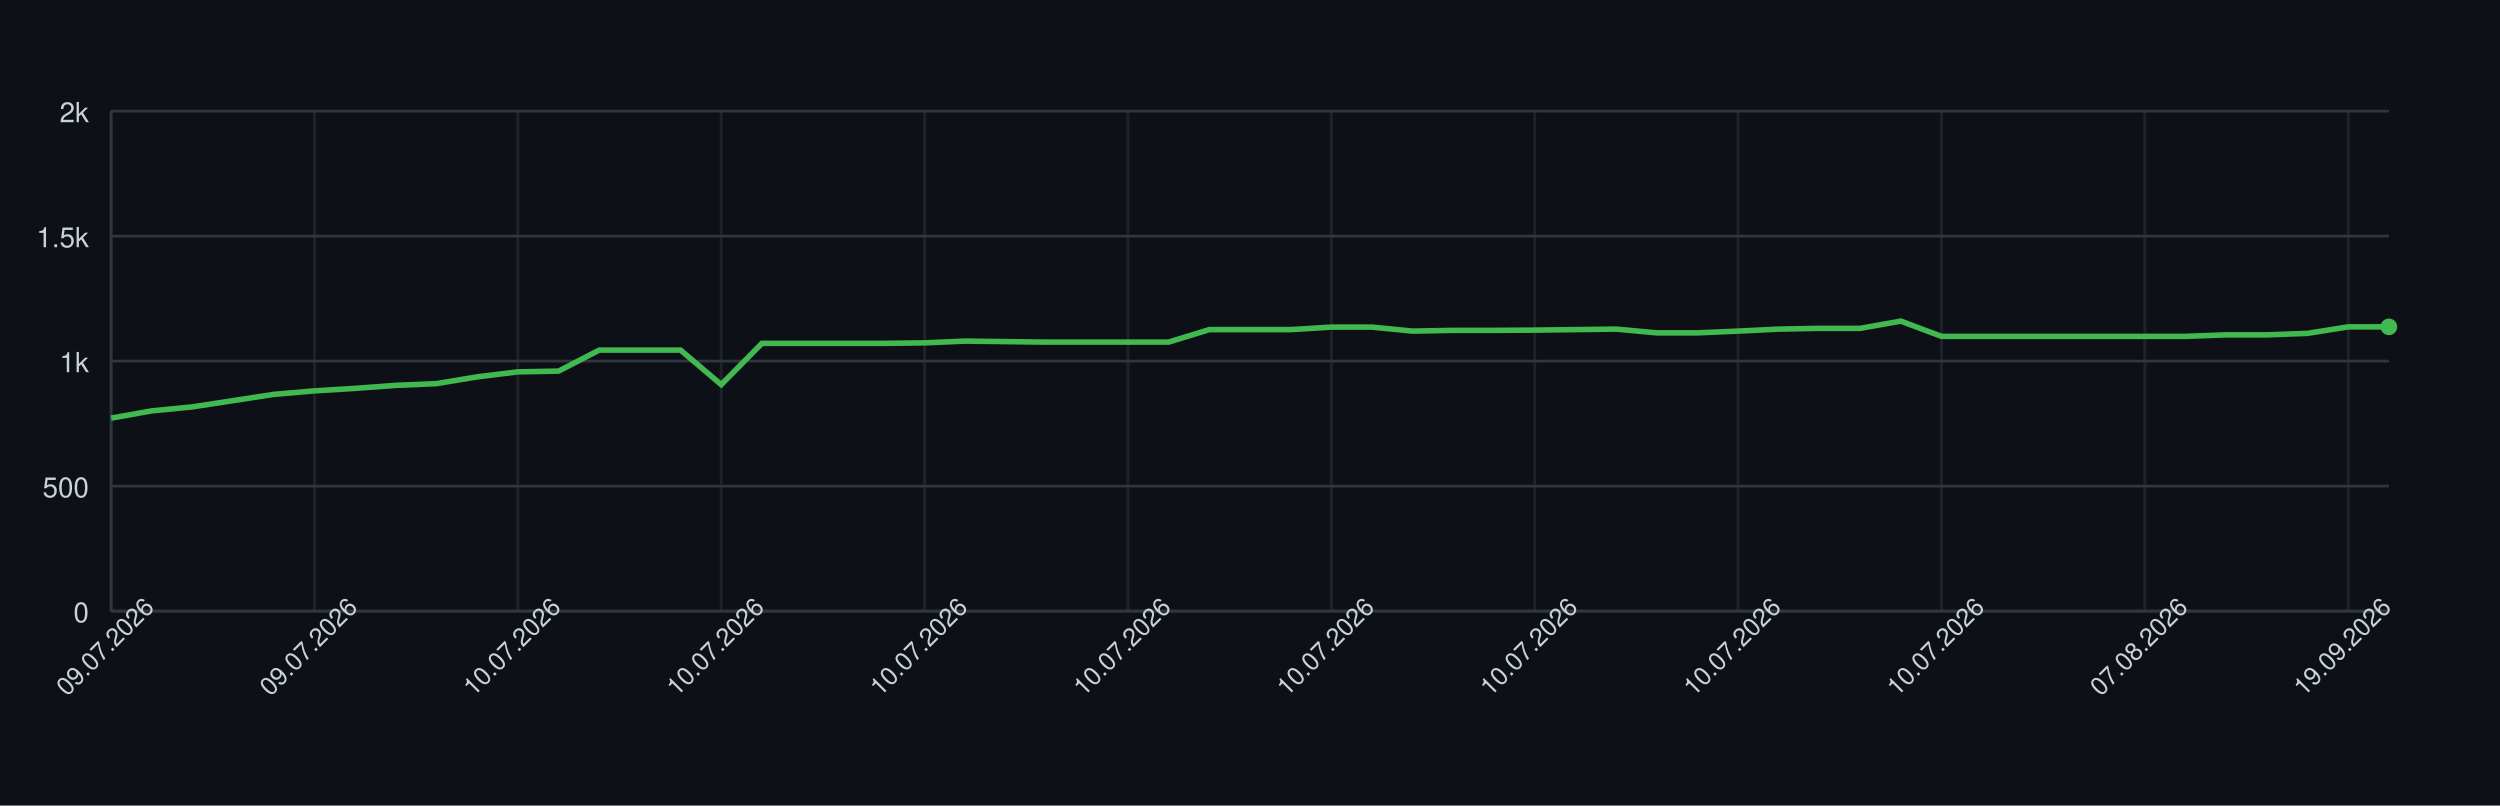
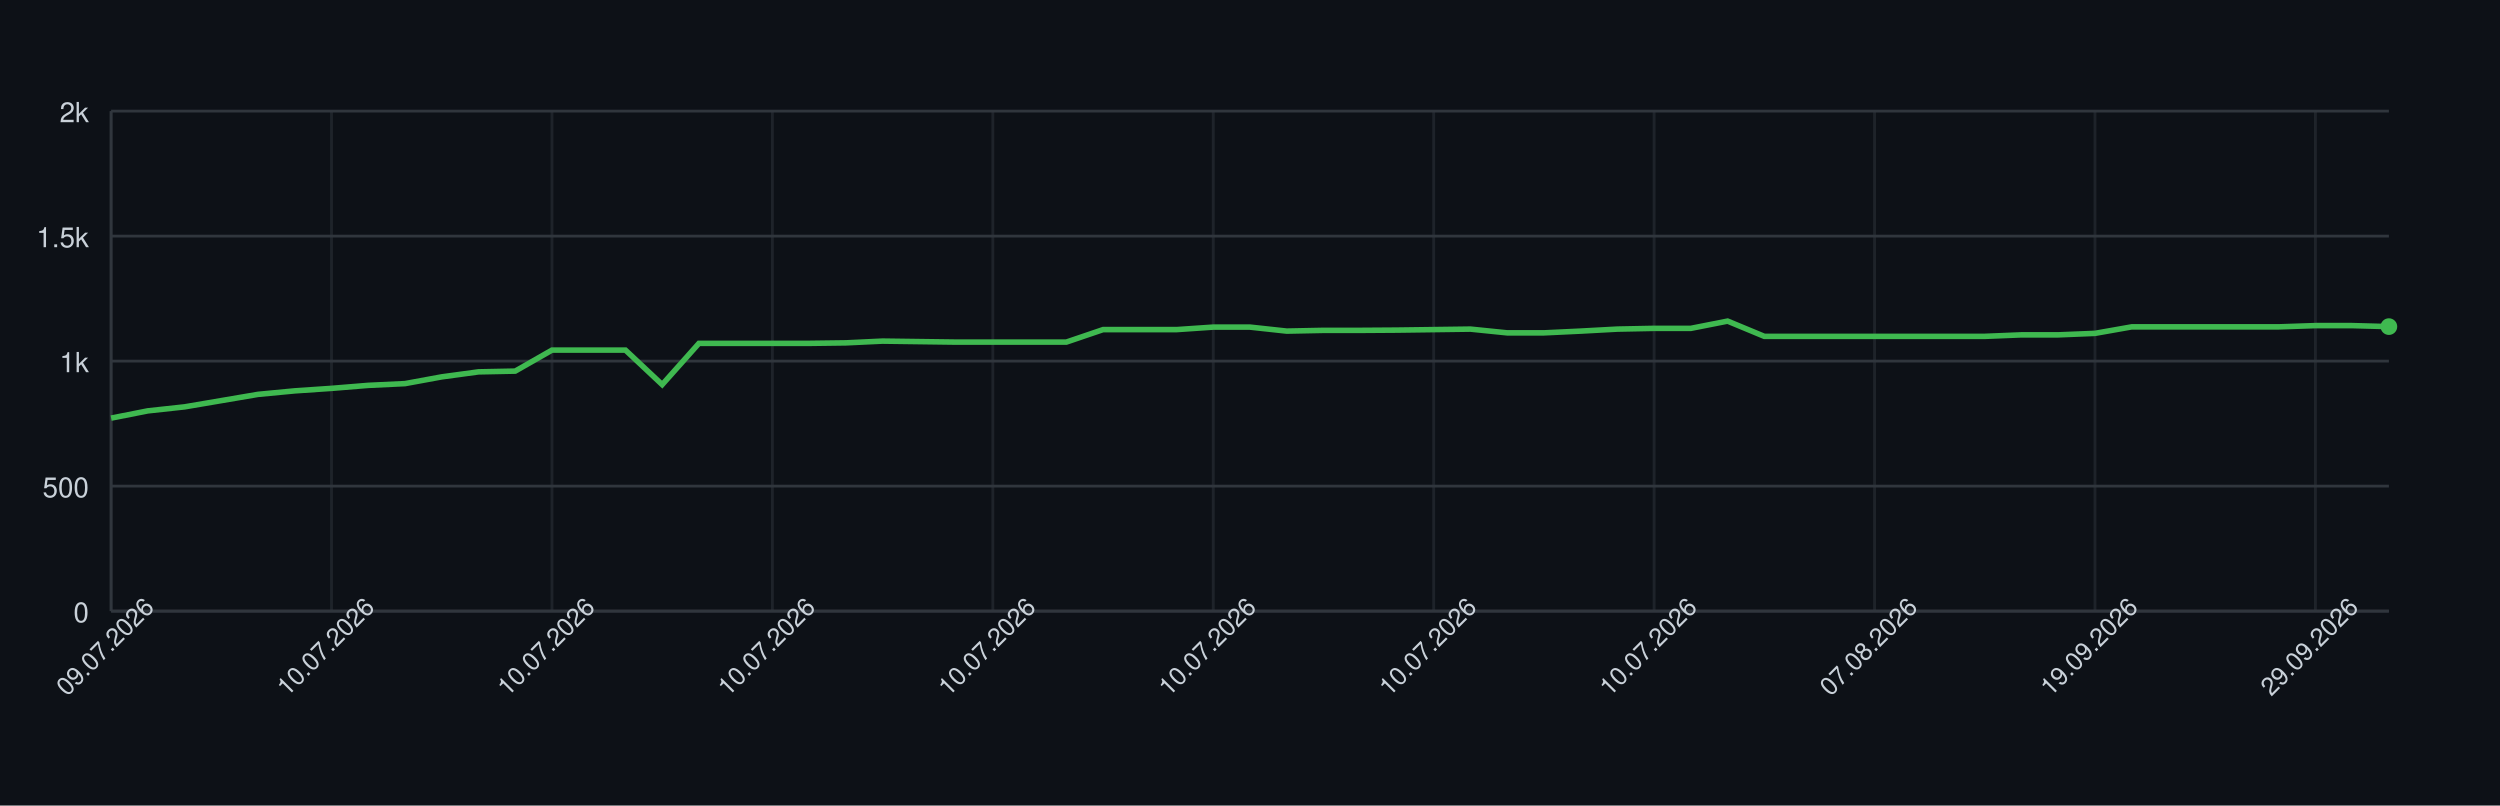
<svg xmlns="http://www.w3.org/2000/svg" width="900" height="290" style="font-family: -apple-system, BlinkMacSystemFont, 'Segoe UI', Helvetica, Arial, sans-serif;">
  <rect width="100%" height="100%" fill="#0d1117" />
  <g>
    <line x1="40" y1="220.00" x2="860" y2="220.00" stroke="#30363d" />
    <text x="32" y="224.00" font-size="10" fill="#c9d1d9" text-anchor="end">0</text>
    <line x1="40" y1="175.00" x2="860" y2="175.00" stroke="#30363d" />
    <text x="32" y="179.00" font-size="10" fill="#c9d1d9" text-anchor="end">500</text>
    <line x1="40" y1="130.00" x2="860" y2="130.00" stroke="#30363d" />
    <text x="32" y="134.00" font-size="10" fill="#c9d1d9" text-anchor="end">1k</text>
    <line x1="40" y1="85.00" x2="860" y2="85.00" stroke="#30363d" />
    <text x="32" y="89.00" font-size="10" fill="#c9d1d9" text-anchor="end">1.5k</text>
    <line x1="40" y1="40.00" x2="860" y2="40.00" stroke="#30363d" />
    <text x="32" y="44.00" font-size="10" fill="#c9d1d9" text-anchor="end">2k</text>
    <line x1="40.00" y1="40" x2="40.00" y2="220" stroke="#30363d" opacity="0.5" />
-     <line x1="113.21" y1="40" x2="113.21" y2="220" stroke="#30363d" opacity="0.5" />
-     <line x1="186.43" y1="40" x2="186.43" y2="220" stroke="#30363d" opacity="0.5" />
-     <line x1="259.64" y1="40" x2="259.64" y2="220" stroke="#30363d" opacity="0.5" />
-     <line x1="332.86" y1="40" x2="332.86" y2="220" stroke="#30363d" opacity="0.5" />
-     <line x1="406.07" y1="40" x2="406.07" y2="220" stroke="#30363d" opacity="0.5" />
-     <line x1="479.29" y1="40" x2="479.29" y2="220" stroke="#30363d" opacity="0.5" />
-     <line x1="552.50" y1="40" x2="552.50" y2="220" stroke="#30363d" opacity="0.5" />
-     <line x1="625.71" y1="40" x2="625.71" y2="220" stroke="#30363d" opacity="0.5" />
-     <line x1="698.93" y1="40" x2="698.93" y2="220" stroke="#30363d" opacity="0.5" />
-     <line x1="772.14" y1="40" x2="772.14" y2="220" stroke="#30363d" opacity="0.5" />
-     <line x1="845.36" y1="40" x2="845.36" y2="220" stroke="#30363d" opacity="0.5" />
+     <line x1="119.35" y1="40" x2="119.35" y2="220" stroke="#30363d" opacity="0.5" />
+     <line x1="198.71" y1="40" x2="198.71" y2="220" stroke="#30363d" opacity="0.5" />
+     <line x1="278.06" y1="40" x2="278.06" y2="220" stroke="#30363d" opacity="0.5" />
+     <line x1="357.42" y1="40" x2="357.42" y2="220" stroke="#30363d" opacity="0.5" />
+     <line x1="436.77" y1="40" x2="436.77" y2="220" stroke="#30363d" opacity="0.5" />
+     <line x1="516.13" y1="40" x2="516.13" y2="220" stroke="#30363d" opacity="0.5" />
+     <line x1="595.48" y1="40" x2="595.48" y2="220" stroke="#30363d" opacity="0.5" />
+     <line x1="674.84" y1="40" x2="674.84" y2="220" stroke="#30363d" opacity="0.5" />
+     <line x1="754.19" y1="40" x2="754.19" y2="220" stroke="#30363d" opacity="0.5" />
+     <line x1="833.55" y1="40" x2="833.55" y2="220" stroke="#30363d" opacity="0.5" />
    <line x1="40" y1="220" x2="860" y2="220" stroke="#30363d" />
    <line x1="40" y1="40" x2="40" y2="220" stroke="#30363d" />
-     <path d="M 40.00 150.52 L 54.64 147.91 L 69.29 146.47 L 83.93 144.22 L 98.57 141.97 L 113.21 140.71 L 127.86 139.81 L 142.50 138.73 L 157.14 138.10 L 171.79 135.67 L 186.43 133.87 L 201.07 133.60 L 215.71 126.04 L 230.36 126.04 L 245.00 126.04 L 259.64 138.46 L 274.29 123.61 L 288.93 123.61 L 303.57 123.61 L 318.21 123.61 L 332.86 123.43 L 347.50 122.80 L 362.14 122.98 L 376.79 123.16 L 391.43 123.16 L 406.07 123.16 L 420.71 123.16 L 435.36 118.66 L 450.00 118.66 L 464.64 118.66 L 479.29 117.76 L 493.93 117.76 L 508.57 119.20 L 523.21 118.93 L 537.86 118.93 L 552.50 118.84 L 567.14 118.66 L 581.79 118.48 L 596.43 119.83 L 611.07 119.83 L 625.71 119.20 L 640.36 118.48 L 655.00 118.21 L 669.64 118.21 L 684.29 115.60 L 698.93 121.09 L 713.57 121.09 L 728.21 121.09 L 742.86 121.09 L 757.50 121.09 L 772.14 121.09 L 786.79 121.09 L 801.43 120.55 L 816.07 120.55 L 830.71 120.01 L 845.36 117.67 L 860.00 117.67" fill="none" stroke="#3fb950" stroke-width="2" />
-     <circle cx="860.00" cy="117.67" r="3" fill="#3fb950" />
+     <path d="M 40.00 150.52 L 53.23 147.91 L 66.45 146.47 L 79.68 144.22 L 92.90 141.97 L 106.13 140.71 L 119.35 139.81 L 132.58 138.73 L 145.81 138.10 L 159.03 135.67 L 172.26 133.87 L 185.48 133.60 L 198.71 126.04 L 211.94 126.04 L 225.16 126.04 L 238.39 138.46 L 251.61 123.61 L 264.84 123.61 L 278.06 123.61 L 291.29 123.61 L 304.52 123.43 L 317.74 122.80 L 330.97 122.98 L 344.19 123.16 L 357.42 123.16 L 370.65 123.16 L 383.87 123.16 L 397.10 118.66 L 410.32 118.66 L 423.55 118.66 L 436.77 117.76 L 450.00 117.76 L 463.23 119.20 L 476.45 118.93 L 489.68 118.93 L 502.90 118.84 L 516.13 118.66 L 529.35 118.48 L 542.58 119.83 L 555.81 119.83 L 569.03 119.20 L 582.26 118.48 L 595.48 118.21 L 608.71 118.21 L 621.94 115.60 L 635.16 121.09 L 648.39 121.09 L 661.61 121.09 L 674.84 121.09 L 688.06 121.09 L 701.29 121.09 L 714.52 121.09 L 727.74 120.55 L 740.97 120.55 L 754.19 120.01 L 767.42 117.67 L 780.65 117.67 L 793.87 117.67 L 807.10 117.67 L 820.32 117.67 L 833.55 117.22 L 846.77 117.22 L 860.00 117.58" fill="none" stroke="#3fb950" stroke-width="2" />
+     <circle cx="860.00" cy="117.58" r="3" fill="#3fb950" />
    <text x="40.00" y="235.00" font-size="9" fill="#c9d1d9" text-anchor="middle" transform="rotate(-45 40.00 235.00)">09.07.2026</text>
-     <text x="113.21" y="235.00" font-size="9" fill="#c9d1d9" text-anchor="middle" transform="rotate(-45 113.21 235.00)">09.07.2026</text>
-     <text x="186.43" y="235.00" font-size="9" fill="#c9d1d9" text-anchor="middle" transform="rotate(-45 186.43 235.00)">10.07.2026</text>
-     <text x="259.64" y="235.00" font-size="9" fill="#c9d1d9" text-anchor="middle" transform="rotate(-45 259.64 235.00)">10.07.2026</text>
-     <text x="332.86" y="235.00" font-size="9" fill="#c9d1d9" text-anchor="middle" transform="rotate(-45 332.86 235.00)">10.07.2026</text>
-     <text x="406.07" y="235.00" font-size="9" fill="#c9d1d9" text-anchor="middle" transform="rotate(-45 406.07 235.00)">10.07.2026</text>
-     <text x="479.29" y="235.00" font-size="9" fill="#c9d1d9" text-anchor="middle" transform="rotate(-45 479.29 235.00)">10.07.2026</text>
-     <text x="552.50" y="235.00" font-size="9" fill="#c9d1d9" text-anchor="middle" transform="rotate(-45 552.50 235.00)">10.07.2026</text>
-     <text x="625.71" y="235.00" font-size="9" fill="#c9d1d9" text-anchor="middle" transform="rotate(-45 625.71 235.00)">10.07.2026</text>
-     <text x="698.93" y="235.00" font-size="9" fill="#c9d1d9" text-anchor="middle" transform="rotate(-45 698.93 235.00)">10.07.2026</text>
-     <text x="772.14" y="235.00" font-size="9" fill="#c9d1d9" text-anchor="middle" transform="rotate(-45 772.14 235.00)">07.08.2026</text>
-     <text x="845.36" y="235.00" font-size="9" fill="#c9d1d9" text-anchor="middle" transform="rotate(-45 845.36 235.00)">19.09.2026</text>
+     <text x="119.35" y="235.00" font-size="9" fill="#c9d1d9" text-anchor="middle" transform="rotate(-45 119.35 235.00)">10.07.2026</text>
+     <text x="198.71" y="235.00" font-size="9" fill="#c9d1d9" text-anchor="middle" transform="rotate(-45 198.71 235.00)">10.07.2026</text>
+     <text x="278.06" y="235.00" font-size="9" fill="#c9d1d9" text-anchor="middle" transform="rotate(-45 278.06 235.00)">10.07.2026</text>
+     <text x="357.42" y="235.00" font-size="9" fill="#c9d1d9" text-anchor="middle" transform="rotate(-45 357.42 235.00)">10.07.2026</text>
+     <text x="436.77" y="235.00" font-size="9" fill="#c9d1d9" text-anchor="middle" transform="rotate(-45 436.77 235.00)">10.07.2026</text>
+     <text x="516.13" y="235.00" font-size="9" fill="#c9d1d9" text-anchor="middle" transform="rotate(-45 516.13 235.00)">10.07.2026</text>
+     <text x="595.48" y="235.00" font-size="9" fill="#c9d1d9" text-anchor="middle" transform="rotate(-45 595.48 235.00)">10.07.2026</text>
+     <text x="674.84" y="235.00" font-size="9" fill="#c9d1d9" text-anchor="middle" transform="rotate(-45 674.84 235.00)">07.08.2026</text>
+     <text x="754.19" y="235.00" font-size="9" fill="#c9d1d9" text-anchor="middle" transform="rotate(-45 754.19 235.00)">19.09.2026</text>
+     <text x="833.55" y="235.00" font-size="9" fill="#c9d1d9" text-anchor="middle" transform="rotate(-45 833.55 235.00)">29.09.2026</text>
  </g>
</svg>
